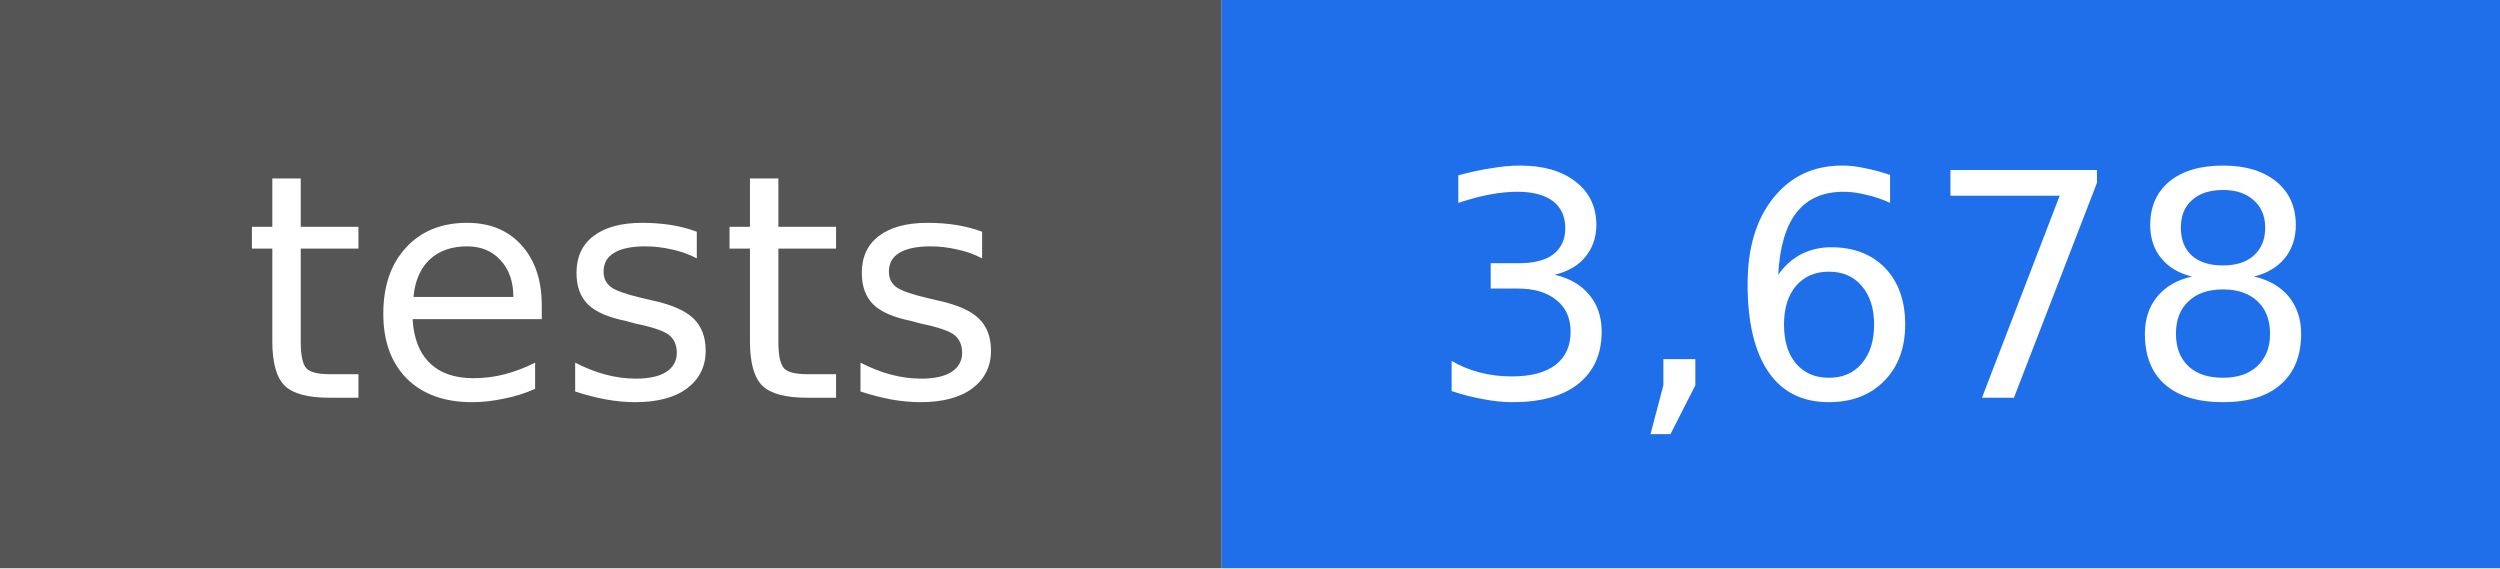
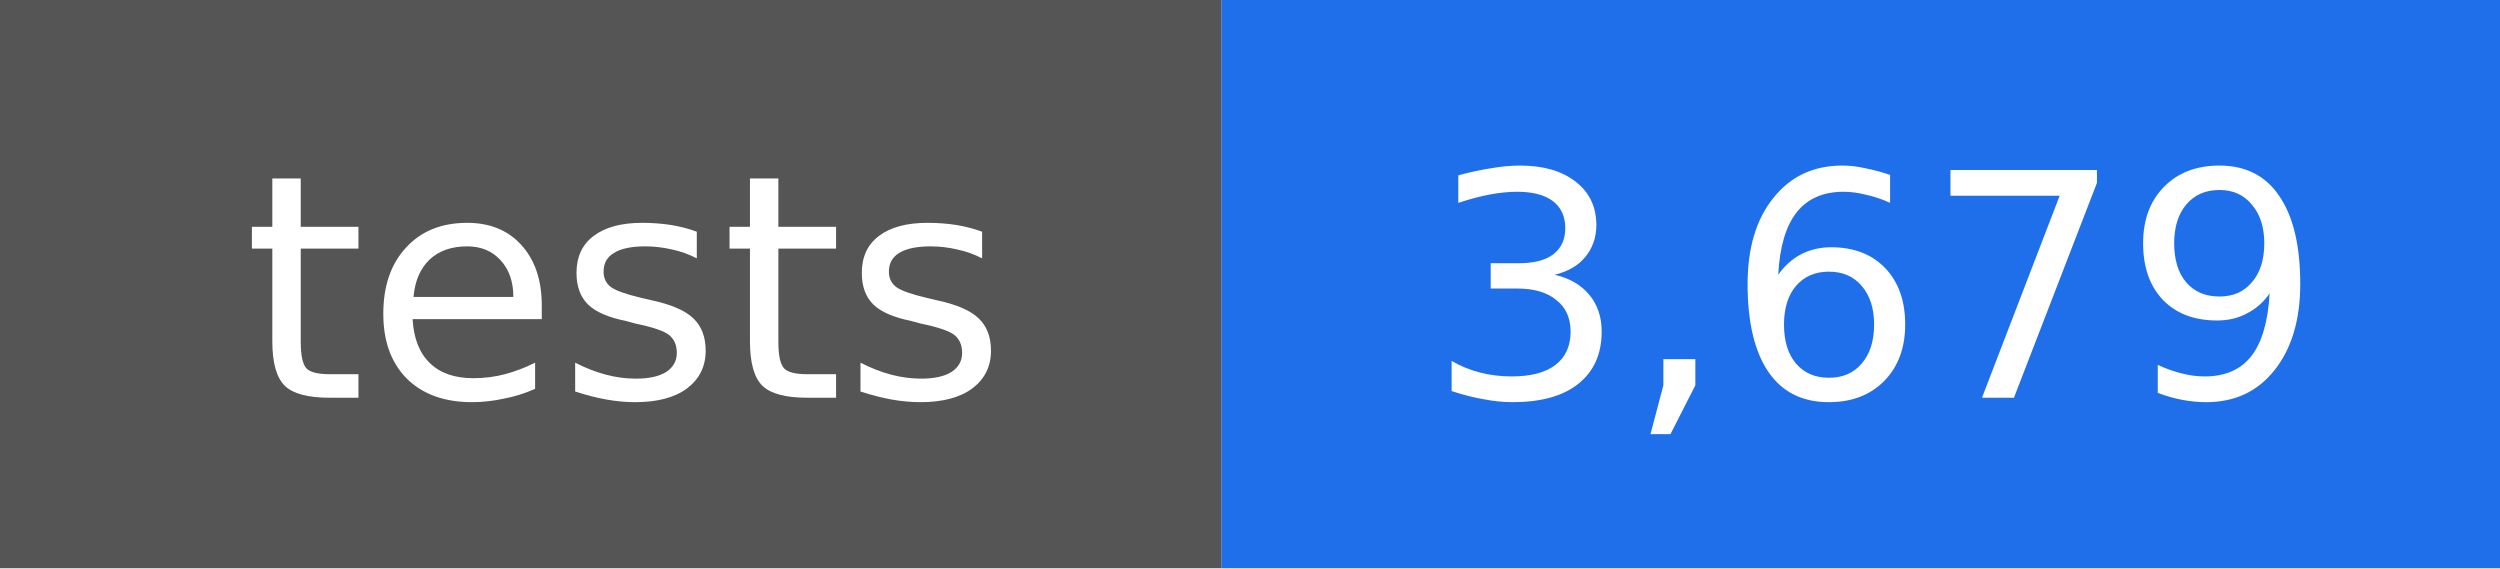
- <svg xmlns="http://www.w3.org/2000/svg" width="88" height="20" viewBox="0 0 88 20" role="img" aria-label="tests: 3,678">
+ <svg xmlns="http://www.w3.org/2000/svg" width="88" height="20" viewBox="0 0 88 20" role="img" aria-label="tests: 3,679">
  <rect width="43" height="20" fill="#555555" />
  <rect x="43" width="45" height="20" fill="#1f6feb" />
  <g fill="#ffffff" text-anchor="middle" font-family="DejaVu Sans, Verdana, sans-serif" font-size="11">
    <text x="22" y="14">tests</text>
-     <text x="66" y="14">3,678</text>
+     <text x="66" y="14">3,679</text>
  </g>
</svg>
